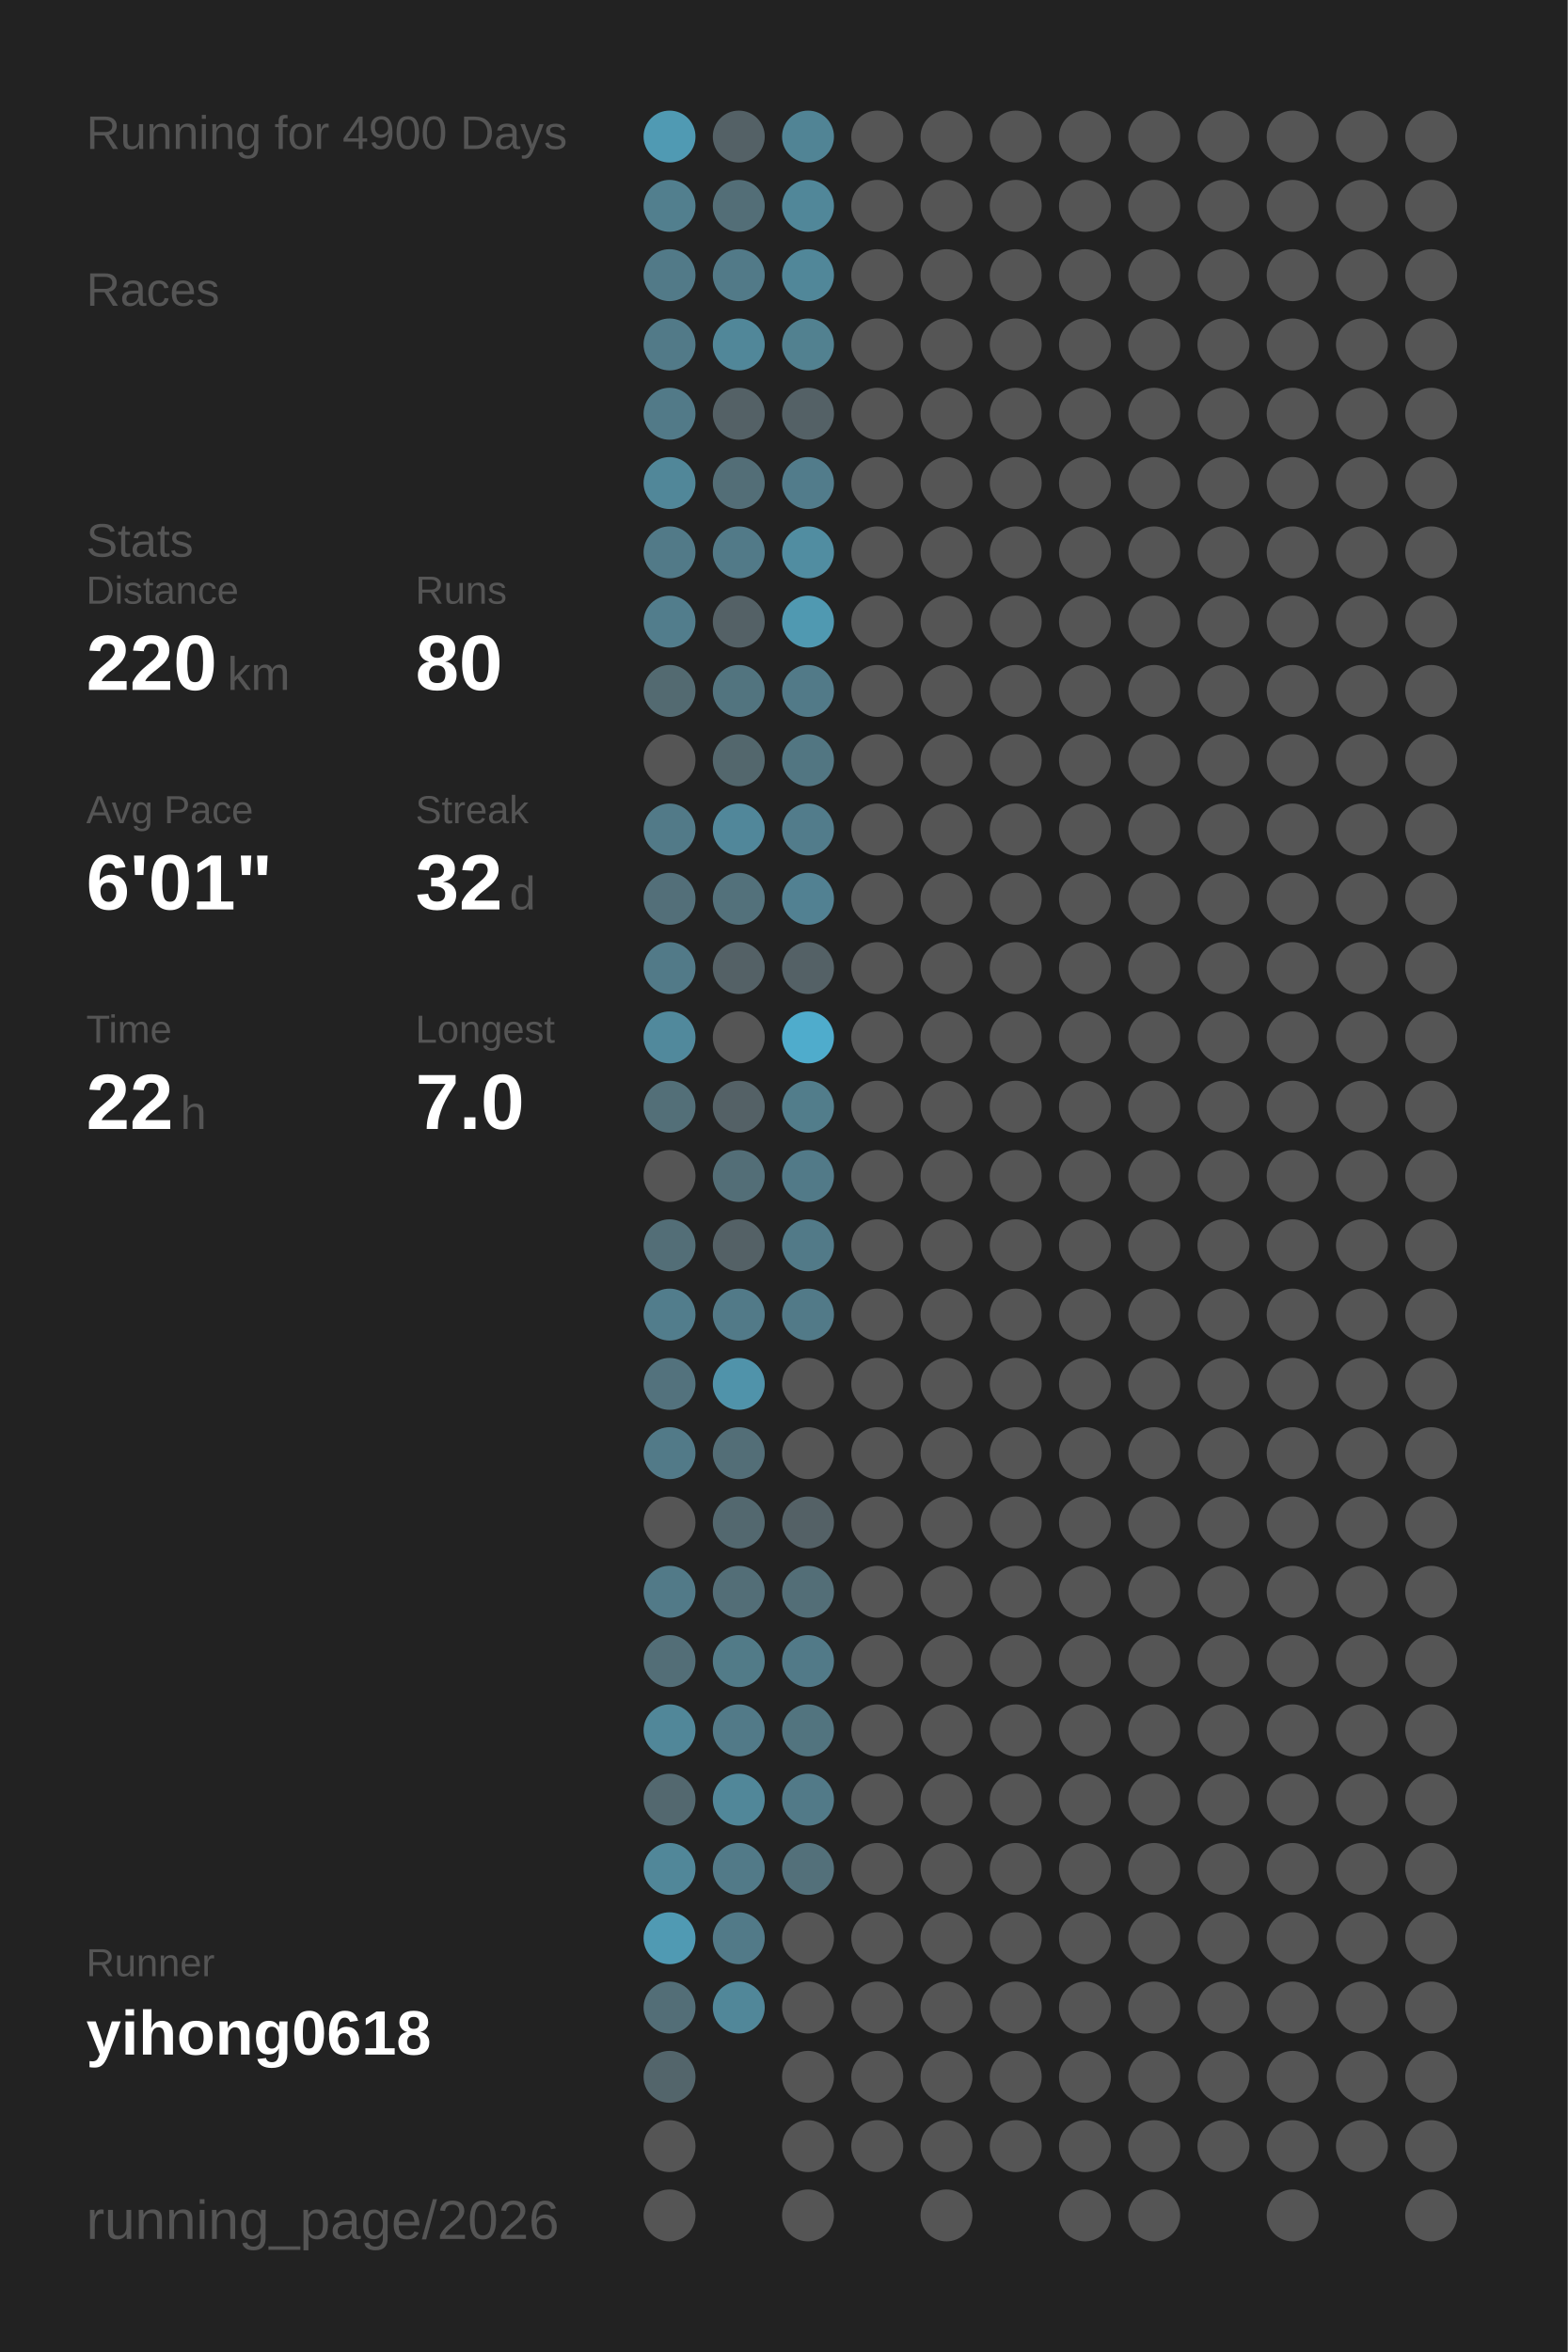
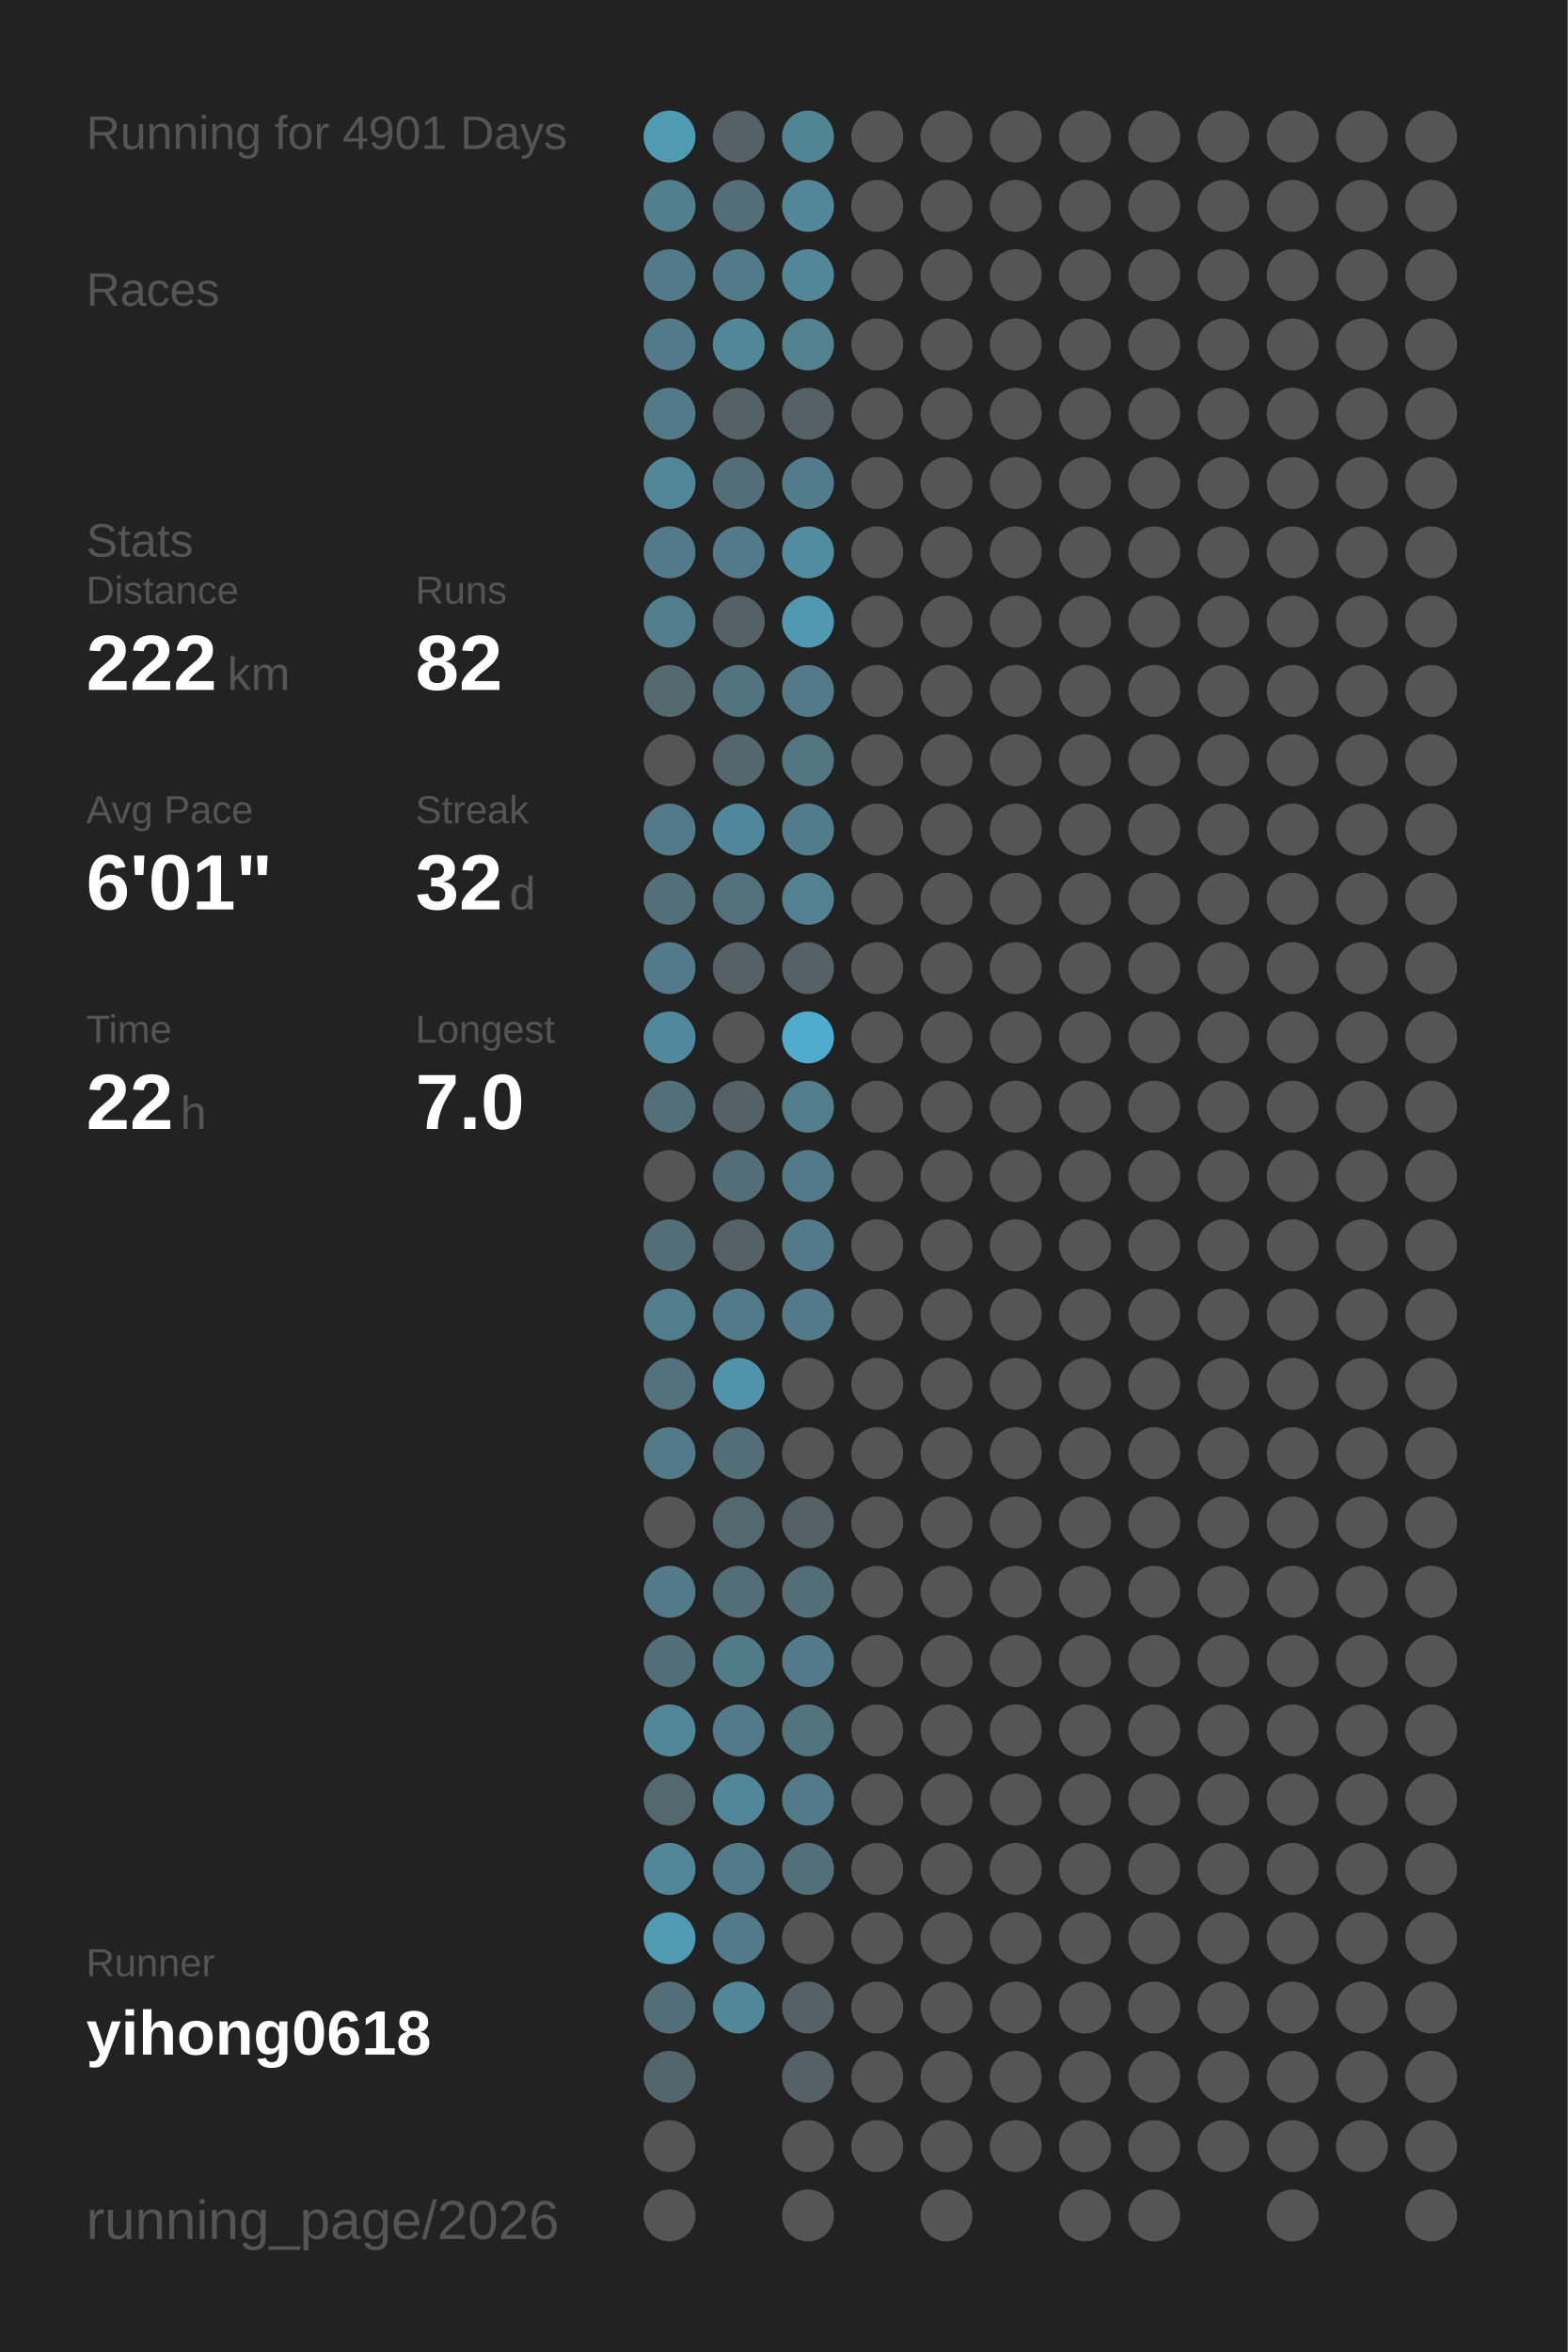
<svg xmlns="http://www.w3.org/2000/svg" baseProfile="full" height="300mm" version="1.1" viewBox="0,0,200,300" width="200mm">
  <defs />
  <rect fill="#222222" height="300" width="200" x="0" y="0" />
-   <text fill="#555555" style="font-size:6px; font-family:Arial;" x="11" y="19">Running for 4900 Days</text>
+   <text fill="#555555" style="font-size:6px; font-family:Arial;" x="11" y="19">Running for 4901 Days</text>
  <text fill="#555555" style="font-size:6px; font-family:Arial;" x="11" y="39">Races</text>
  <text fill="#555555" style="font-size:6px; font-family:Arial;" x="11" y="71">Stats</text>
  <text fill="#555555" style="font-size:5px; font-family:Arial;" x="11" y="77">Distance</text>
-   <text fill="#FFFFFF" style="font-size:10px; font-family:Arial; font-weight:bold;" x="11" y="88">220</text>
+   <text fill="#FFFFFF" style="font-size:10px; font-family:Arial; font-weight:bold;" x="11" y="88">222</text>
  <text fill="#555555" style="font-size:6px; font-family:Arial;" x="29" y="88">km</text>
  <text fill="#555555" style="font-size:5px; font-family:Arial;" x="53" y="77">Runs</text>
-   <text fill="#FFFFFF" style="font-size:10px; font-family:Arial; font-weight:bold;" x="53" y="88">80</text>
+   <text fill="#FFFFFF" style="font-size:10px; font-family:Arial; font-weight:bold;" x="53" y="88">82</text>
  <text fill="#555555" style="font-size:5px; font-family:Arial;" x="11" y="105">Avg Pace</text>
  <text fill="#FFFFFF" style="font-size:10px; font-family:Arial; font-weight:bold;" x="11" y="116">6'01"</text>
  <text fill="#555555" style="font-size:5px; font-family:Arial;" x="53" y="105">Streak</text>
  <text fill="#FFFFFF" style="font-size:10px; font-family:Arial; font-weight:bold;" x="53" y="116">32</text>
  <text fill="#555555" style="font-size:6px; font-family:Arial;" x="65" y="116">d</text>
  <text fill="#555555" style="font-size:5px; font-family:Arial;" x="11" y="133">Time</text>
  <text fill="#FFFFFF" style="font-size:10px; font-family:Arial; font-weight:bold;" x="11" y="144">22</text>
  <text fill="#555555" style="font-size:6px; font-family:Arial;" x="23" y="144">h</text>
  <text fill="#555555" style="font-size:5px; font-family:Arial;" x="53" y="133">Longest</text>
  <text fill="#FFFFFF" style="font-size:10px; font-family:Arial; font-weight:bold;" x="53" y="144">7.0</text>
  <text fill="#555555" style="font-size:5px; font-family:Arial;" x="11" y="252.065">Runner</text>
  <text fill="#FFFFFF" style="font-size:8px; font-family:Arial; font-weight:bold;" x="11" y="262.065">yihong0618</text>
  <text fill="#555555" style="font-size:7px; font-family:Arial;" x="11" y="285.581">running_page/2026</text>
  <circle cx="85.417" cy="17.419" fill="#509ab3" r="3.312" />
  <circle cx="85.417" cy="26.258" fill="#527f8e" r="3.312" />
  <circle cx="85.417" cy="35.097" fill="#527a88" r="3.312" />
  <circle cx="85.417" cy="43.935" fill="#527a88" r="3.312" />
  <circle cx="85.417" cy="52.774" fill="#527a88" r="3.312" />
  <circle cx="85.417" cy="61.613" fill="#518799" r="3.312" />
  <circle cx="85.417" cy="70.452" fill="#527a88" r="3.312" />
  <circle cx="85.417" cy="79.29" fill="#527d8c" r="3.312" />
  <circle cx="85.417" cy="88.129" fill="#536a71" r="3.312" />
  <circle cx="85.417" cy="96.968" fill="#555555" r="3.312" />
  <circle cx="85.417" cy="105.806" fill="#527a88" r="3.312" />
  <circle cx="85.417" cy="114.645" fill="#536f79" r="3.312" />
  <circle cx="85.417" cy="123.484" fill="#527a88" r="3.312" />
  <circle cx="85.417" cy="132.323" fill="#51899c" r="3.312" />
  <circle cx="85.417" cy="141.161" fill="#536f78" r="3.312" />
  <circle cx="85.417" cy="150" fill="#555555" r="3.312" />
  <circle cx="85.417" cy="158.839" fill="#536e77" r="3.312" />
  <circle cx="85.417" cy="167.677" fill="#527d8c" r="3.312" />
  <circle cx="85.417" cy="176.516" fill="#53727d" r="3.312" />
  <circle cx="85.417" cy="185.355" fill="#527a88" r="3.312" />
  <circle cx="85.417" cy="194.194" fill="#555555" r="3.312" />
  <circle cx="85.417" cy="203.032" fill="#527a88" r="3.312" />
  <circle cx="85.417" cy="211.871" fill="#536e77" r="3.312" />
  <circle cx="85.417" cy="220.71" fill="#518799" r="3.312" />
  <circle cx="85.417" cy="229.548" fill="#53686f" r="3.312" />
  <circle cx="85.417" cy="238.387" fill="#518799" r="3.312" />
  <circle cx="85.417" cy="247.226" fill="#509ab3" r="3.312" />
  <circle cx="85.417" cy="256.065" fill="#536e77" r="3.312" />
  <circle cx="85.417" cy="264.903" fill="#53656b" r="3.312" />
  <circle cx="85.417" cy="273.742" fill="#555555" r="3.312" />
  <circle cx="85.417" cy="282.581" fill="#555555" r="3.312" />
  <circle cx="94.25" cy="17.419" fill="#546166" r="3.312" />
  <circle cx="94.25" cy="26.258" fill="#536e77" r="3.312" />
  <circle cx="94.25" cy="35.097" fill="#527a88" r="3.312" />
  <circle cx="94.25" cy="43.935" fill="#518799" r="3.312" />
  <circle cx="94.25" cy="52.774" fill="#546166" r="3.312" />
  <circle cx="94.25" cy="61.613" fill="#536e77" r="3.312" />
  <circle cx="94.25" cy="70.452" fill="#527a88" r="3.312" />
  <circle cx="94.25" cy="79.29" fill="#546166" r="3.312" />
  <circle cx="94.25" cy="88.129" fill="#52747f" r="3.312" />
  <circle cx="94.25" cy="96.968" fill="#53676d" r="3.312" />
  <circle cx="94.25" cy="105.806" fill="#51879a" r="3.312" />
  <circle cx="94.25" cy="114.645" fill="#53717b" r="3.312" />
  <circle cx="94.25" cy="123.484" fill="#546166" r="3.312" />
  <circle cx="94.25" cy="132.323" fill="#555555" r="3.312" />
  <circle cx="94.25" cy="141.161" fill="#546166" r="3.312" />
  <circle cx="94.25" cy="150" fill="#536e77" r="3.312" />
  <circle cx="94.25" cy="158.839" fill="#546166" r="3.312" />
  <circle cx="94.25" cy="167.677" fill="#527a88" r="3.312" />
  <circle cx="94.25" cy="176.516" fill="#5093aa" r="3.312" />
  <circle cx="94.25" cy="185.355" fill="#536e77" r="3.312" />
  <circle cx="94.25" cy="194.194" fill="#53686f" r="3.312" />
  <circle cx="94.25" cy="203.032" fill="#536e77" r="3.312" />
  <circle cx="94.25" cy="211.871" fill="#527b88" r="3.312" />
  <circle cx="94.25" cy="220.71" fill="#527a88" r="3.312" />
  <circle cx="94.25" cy="229.548" fill="#518799" r="3.312" />
  <circle cx="94.25" cy="238.387" fill="#527a88" r="3.312" />
  <circle cx="94.25" cy="247.226" fill="#527a88" r="3.312" />
  <circle cx="94.25" cy="256.065" fill="#518799" r="3.312" />
  <circle cx="103.083" cy="17.419" fill="#518495" r="3.312" />
  <circle cx="103.083" cy="26.258" fill="#518799" r="3.312" />
  <circle cx="103.083" cy="35.097" fill="#518799" r="3.312" />
  <circle cx="103.083" cy="43.935" fill="#528190" r="3.312" />
  <circle cx="103.083" cy="52.774" fill="#546166" r="3.312" />
  <circle cx="103.083" cy="61.613" fill="#527c8b" r="3.312" />
  <circle cx="103.083" cy="70.452" fill="#518da1" r="3.312" />
  <circle cx="103.083" cy="79.29" fill="#5099b1" r="3.312" />
  <circle cx="103.083" cy="88.129" fill="#527a88" r="3.312" />
  <circle cx="103.083" cy="96.968" fill="#527682" r="3.312" />
  <circle cx="103.083" cy="105.806" fill="#527c8b" r="3.312" />
  <circle cx="103.083" cy="114.645" fill="#528192" r="3.312" />
  <circle cx="103.083" cy="123.484" fill="#546166" r="3.312" />
  <circle cx="103.083" cy="132.323" fill="#4faccc" r="3.312" />
  <circle cx="103.083" cy="141.161" fill="#527d8b" r="3.312" />
  <circle cx="103.083" cy="150" fill="#527a88" r="3.312" />
  <circle cx="103.083" cy="158.839" fill="#527a88" r="3.312" />
  <circle cx="103.083" cy="167.677" fill="#527a88" r="3.312" />
  <circle cx="103.083" cy="176.516" fill="#555555" r="3.312" />
  <circle cx="103.083" cy="185.355" fill="#555555" r="3.312" />
  <circle cx="103.083" cy="194.194" fill="#546166" r="3.312" />
  <circle cx="103.083" cy="203.032" fill="#536e77" r="3.312" />
  <circle cx="103.083" cy="211.871" fill="#527a88" r="3.312" />
  <circle cx="103.083" cy="220.71" fill="#52747f" r="3.312" />
  <circle cx="103.083" cy="229.548" fill="#527a88" r="3.312" />
  <circle cx="103.083" cy="238.387" fill="#53707a" r="3.312" />
  <circle cx="103.083" cy="247.226" fill="#555555" r="3.312" />
-   <circle cx="103.083" cy="256.065" fill="#555555" r="3.312" />
-   <circle cx="103.083" cy="264.903" fill="#555555" r="3.312" />
+   <circle cx="103.083" cy="256.065" fill="#546166" r="3.312" />
+   <circle cx="103.083" cy="264.903" fill="#546267" r="3.312" />
  <circle cx="103.083" cy="273.742" fill="#555555" r="3.312" />
  <circle cx="103.083" cy="282.581" fill="#555555" r="3.312" />
  <circle cx="111.917" cy="17.419" fill="#555555" r="3.312" />
  <circle cx="111.917" cy="26.258" fill="#555555" r="3.312" />
  <circle cx="111.917" cy="35.097" fill="#555555" r="3.312" />
  <circle cx="111.917" cy="43.935" fill="#555555" r="3.312" />
  <circle cx="111.917" cy="52.774" fill="#555555" r="3.312" />
  <circle cx="111.917" cy="61.613" fill="#555555" r="3.312" />
  <circle cx="111.917" cy="70.452" fill="#555555" r="3.312" />
  <circle cx="111.917" cy="79.29" fill="#555555" r="3.312" />
  <circle cx="111.917" cy="88.129" fill="#555555" r="3.312" />
  <circle cx="111.917" cy="96.968" fill="#555555" r="3.312" />
  <circle cx="111.917" cy="105.806" fill="#555555" r="3.312" />
  <circle cx="111.917" cy="114.645" fill="#555555" r="3.312" />
  <circle cx="111.917" cy="123.484" fill="#555555" r="3.312" />
  <circle cx="111.917" cy="132.323" fill="#555555" r="3.312" />
  <circle cx="111.917" cy="141.161" fill="#555555" r="3.312" />
  <circle cx="111.917" cy="150" fill="#555555" r="3.312" />
  <circle cx="111.917" cy="158.839" fill="#555555" r="3.312" />
  <circle cx="111.917" cy="167.677" fill="#555555" r="3.312" />
  <circle cx="111.917" cy="176.516" fill="#555555" r="3.312" />
  <circle cx="111.917" cy="185.355" fill="#555555" r="3.312" />
  <circle cx="111.917" cy="194.194" fill="#555555" r="3.312" />
  <circle cx="111.917" cy="203.032" fill="#555555" r="3.312" />
  <circle cx="111.917" cy="211.871" fill="#555555" r="3.312" />
  <circle cx="111.917" cy="220.71" fill="#555555" r="3.312" />
  <circle cx="111.917" cy="229.548" fill="#555555" r="3.312" />
  <circle cx="111.917" cy="238.387" fill="#555555" r="3.312" />
  <circle cx="111.917" cy="247.226" fill="#555555" r="3.312" />
  <circle cx="111.917" cy="256.065" fill="#555555" r="3.312" />
  <circle cx="111.917" cy="264.903" fill="#555555" r="3.312" />
  <circle cx="111.917" cy="273.742" fill="#555555" r="3.312" />
  <circle cx="120.75" cy="17.419" fill="#555555" r="3.312" />
  <circle cx="120.75" cy="26.258" fill="#555555" r="3.312" />
  <circle cx="120.75" cy="35.097" fill="#555555" r="3.312" />
  <circle cx="120.75" cy="43.935" fill="#555555" r="3.312" />
  <circle cx="120.75" cy="52.774" fill="#555555" r="3.312" />
  <circle cx="120.75" cy="61.613" fill="#555555" r="3.312" />
  <circle cx="120.75" cy="70.452" fill="#555555" r="3.312" />
  <circle cx="120.75" cy="79.29" fill="#555555" r="3.312" />
  <circle cx="120.75" cy="88.129" fill="#555555" r="3.312" />
  <circle cx="120.75" cy="96.968" fill="#555555" r="3.312" />
  <circle cx="120.75" cy="105.806" fill="#555555" r="3.312" />
  <circle cx="120.75" cy="114.645" fill="#555555" r="3.312" />
  <circle cx="120.75" cy="123.484" fill="#555555" r="3.312" />
  <circle cx="120.75" cy="132.323" fill="#555555" r="3.312" />
  <circle cx="120.75" cy="141.161" fill="#555555" r="3.312" />
  <circle cx="120.75" cy="150" fill="#555555" r="3.312" />
  <circle cx="120.75" cy="158.839" fill="#555555" r="3.312" />
  <circle cx="120.75" cy="167.677" fill="#555555" r="3.312" />
  <circle cx="120.75" cy="176.516" fill="#555555" r="3.312" />
  <circle cx="120.75" cy="185.355" fill="#555555" r="3.312" />
  <circle cx="120.75" cy="194.194" fill="#555555" r="3.312" />
  <circle cx="120.75" cy="203.032" fill="#555555" r="3.312" />
  <circle cx="120.75" cy="211.871" fill="#555555" r="3.312" />
  <circle cx="120.75" cy="220.71" fill="#555555" r="3.312" />
  <circle cx="120.75" cy="229.548" fill="#555555" r="3.312" />
  <circle cx="120.75" cy="238.387" fill="#555555" r="3.312" />
  <circle cx="120.75" cy="247.226" fill="#555555" r="3.312" />
  <circle cx="120.75" cy="256.065" fill="#555555" r="3.312" />
  <circle cx="120.75" cy="264.903" fill="#555555" r="3.312" />
  <circle cx="120.75" cy="273.742" fill="#555555" r="3.312" />
  <circle cx="120.75" cy="282.581" fill="#555555" r="3.312" />
  <circle cx="129.583" cy="17.419" fill="#555555" r="3.312" />
  <circle cx="129.583" cy="26.258" fill="#555555" r="3.312" />
  <circle cx="129.583" cy="35.097" fill="#555555" r="3.312" />
  <circle cx="129.583" cy="43.935" fill="#555555" r="3.312" />
  <circle cx="129.583" cy="52.774" fill="#555555" r="3.312" />
  <circle cx="129.583" cy="61.613" fill="#555555" r="3.312" />
  <circle cx="129.583" cy="70.452" fill="#555555" r="3.312" />
  <circle cx="129.583" cy="79.29" fill="#555555" r="3.312" />
  <circle cx="129.583" cy="88.129" fill="#555555" r="3.312" />
  <circle cx="129.583" cy="96.968" fill="#555555" r="3.312" />
  <circle cx="129.583" cy="105.806" fill="#555555" r="3.312" />
  <circle cx="129.583" cy="114.645" fill="#555555" r="3.312" />
  <circle cx="129.583" cy="123.484" fill="#555555" r="3.312" />
  <circle cx="129.583" cy="132.323" fill="#555555" r="3.312" />
  <circle cx="129.583" cy="141.161" fill="#555555" r="3.312" />
  <circle cx="129.583" cy="150" fill="#555555" r="3.312" />
  <circle cx="129.583" cy="158.839" fill="#555555" r="3.312" />
  <circle cx="129.583" cy="167.677" fill="#555555" r="3.312" />
  <circle cx="129.583" cy="176.516" fill="#555555" r="3.312" />
  <circle cx="129.583" cy="185.355" fill="#555555" r="3.312" />
  <circle cx="129.583" cy="194.194" fill="#555555" r="3.312" />
  <circle cx="129.583" cy="203.032" fill="#555555" r="3.312" />
  <circle cx="129.583" cy="211.871" fill="#555555" r="3.312" />
  <circle cx="129.583" cy="220.71" fill="#555555" r="3.312" />
  <circle cx="129.583" cy="229.548" fill="#555555" r="3.312" />
  <circle cx="129.583" cy="238.387" fill="#555555" r="3.312" />
  <circle cx="129.583" cy="247.226" fill="#555555" r="3.312" />
  <circle cx="129.583" cy="256.065" fill="#555555" r="3.312" />
  <circle cx="129.583" cy="264.903" fill="#555555" r="3.312" />
  <circle cx="129.583" cy="273.742" fill="#555555" r="3.312" />
  <circle cx="138.417" cy="17.419" fill="#555555" r="3.312" />
  <circle cx="138.417" cy="26.258" fill="#555555" r="3.312" />
  <circle cx="138.417" cy="35.097" fill="#555555" r="3.312" />
  <circle cx="138.417" cy="43.935" fill="#555555" r="3.312" />
  <circle cx="138.417" cy="52.774" fill="#555555" r="3.312" />
  <circle cx="138.417" cy="61.613" fill="#555555" r="3.312" />
  <circle cx="138.417" cy="70.452" fill="#555555" r="3.312" />
  <circle cx="138.417" cy="79.29" fill="#555555" r="3.312" />
  <circle cx="138.417" cy="88.129" fill="#555555" r="3.312" />
  <circle cx="138.417" cy="96.968" fill="#555555" r="3.312" />
  <circle cx="138.417" cy="105.806" fill="#555555" r="3.312" />
  <circle cx="138.417" cy="114.645" fill="#555555" r="3.312" />
  <circle cx="138.417" cy="123.484" fill="#555555" r="3.312" />
  <circle cx="138.417" cy="132.323" fill="#555555" r="3.312" />
  <circle cx="138.417" cy="141.161" fill="#555555" r="3.312" />
  <circle cx="138.417" cy="150" fill="#555555" r="3.312" />
  <circle cx="138.417" cy="158.839" fill="#555555" r="3.312" />
  <circle cx="138.417" cy="167.677" fill="#555555" r="3.312" />
  <circle cx="138.417" cy="176.516" fill="#555555" r="3.312" />
  <circle cx="138.417" cy="185.355" fill="#555555" r="3.312" />
  <circle cx="138.417" cy="194.194" fill="#555555" r="3.312" />
  <circle cx="138.417" cy="203.032" fill="#555555" r="3.312" />
  <circle cx="138.417" cy="211.871" fill="#555555" r="3.312" />
  <circle cx="138.417" cy="220.71" fill="#555555" r="3.312" />
  <circle cx="138.417" cy="229.548" fill="#555555" r="3.312" />
  <circle cx="138.417" cy="238.387" fill="#555555" r="3.312" />
  <circle cx="138.417" cy="247.226" fill="#555555" r="3.312" />
  <circle cx="138.417" cy="256.065" fill="#555555" r="3.312" />
  <circle cx="138.417" cy="264.903" fill="#555555" r="3.312" />
  <circle cx="138.417" cy="273.742" fill="#555555" r="3.312" />
  <circle cx="138.417" cy="282.581" fill="#555555" r="3.312" />
  <circle cx="147.25" cy="17.419" fill="#555555" r="3.312" />
  <circle cx="147.25" cy="26.258" fill="#555555" r="3.312" />
  <circle cx="147.25" cy="35.097" fill="#555555" r="3.312" />
  <circle cx="147.25" cy="43.935" fill="#555555" r="3.312" />
  <circle cx="147.25" cy="52.774" fill="#555555" r="3.312" />
  <circle cx="147.25" cy="61.613" fill="#555555" r="3.312" />
  <circle cx="147.25" cy="70.452" fill="#555555" r="3.312" />
  <circle cx="147.25" cy="79.29" fill="#555555" r="3.312" />
  <circle cx="147.25" cy="88.129" fill="#555555" r="3.312" />
  <circle cx="147.25" cy="96.968" fill="#555555" r="3.312" />
  <circle cx="147.25" cy="105.806" fill="#555555" r="3.312" />
  <circle cx="147.25" cy="114.645" fill="#555555" r="3.312" />
  <circle cx="147.25" cy="123.484" fill="#555555" r="3.312" />
  <circle cx="147.25" cy="132.323" fill="#555555" r="3.312" />
  <circle cx="147.25" cy="141.161" fill="#555555" r="3.312" />
  <circle cx="147.25" cy="150" fill="#555555" r="3.312" />
  <circle cx="147.25" cy="158.839" fill="#555555" r="3.312" />
  <circle cx="147.25" cy="167.677" fill="#555555" r="3.312" />
  <circle cx="147.25" cy="176.516" fill="#555555" r="3.312" />
  <circle cx="147.25" cy="185.355" fill="#555555" r="3.312" />
  <circle cx="147.25" cy="194.194" fill="#555555" r="3.312" />
  <circle cx="147.25" cy="203.032" fill="#555555" r="3.312" />
  <circle cx="147.25" cy="211.871" fill="#555555" r="3.312" />
  <circle cx="147.25" cy="220.71" fill="#555555" r="3.312" />
  <circle cx="147.25" cy="229.548" fill="#555555" r="3.312" />
  <circle cx="147.25" cy="238.387" fill="#555555" r="3.312" />
  <circle cx="147.25" cy="247.226" fill="#555555" r="3.312" />
  <circle cx="147.25" cy="256.065" fill="#555555" r="3.312" />
  <circle cx="147.25" cy="264.903" fill="#555555" r="3.312" />
  <circle cx="147.25" cy="273.742" fill="#555555" r="3.312" />
  <circle cx="147.25" cy="282.581" fill="#555555" r="3.312" />
  <circle cx="156.083" cy="17.419" fill="#555555" r="3.312" />
  <circle cx="156.083" cy="26.258" fill="#555555" r="3.312" />
  <circle cx="156.083" cy="35.097" fill="#555555" r="3.312" />
  <circle cx="156.083" cy="43.935" fill="#555555" r="3.312" />
  <circle cx="156.083" cy="52.774" fill="#555555" r="3.312" />
  <circle cx="156.083" cy="61.613" fill="#555555" r="3.312" />
  <circle cx="156.083" cy="70.452" fill="#555555" r="3.312" />
  <circle cx="156.083" cy="79.29" fill="#555555" r="3.312" />
  <circle cx="156.083" cy="88.129" fill="#555555" r="3.312" />
  <circle cx="156.083" cy="96.968" fill="#555555" r="3.312" />
  <circle cx="156.083" cy="105.806" fill="#555555" r="3.312" />
  <circle cx="156.083" cy="114.645" fill="#555555" r="3.312" />
  <circle cx="156.083" cy="123.484" fill="#555555" r="3.312" />
  <circle cx="156.083" cy="132.323" fill="#555555" r="3.312" />
  <circle cx="156.083" cy="141.161" fill="#555555" r="3.312" />
  <circle cx="156.083" cy="150" fill="#555555" r="3.312" />
  <circle cx="156.083" cy="158.839" fill="#555555" r="3.312" />
  <circle cx="156.083" cy="167.677" fill="#555555" r="3.312" />
  <circle cx="156.083" cy="176.516" fill="#555555" r="3.312" />
  <circle cx="156.083" cy="185.355" fill="#555555" r="3.312" />
  <circle cx="156.083" cy="194.194" fill="#555555" r="3.312" />
  <circle cx="156.083" cy="203.032" fill="#555555" r="3.312" />
  <circle cx="156.083" cy="211.871" fill="#555555" r="3.312" />
  <circle cx="156.083" cy="220.71" fill="#555555" r="3.312" />
  <circle cx="156.083" cy="229.548" fill="#555555" r="3.312" />
  <circle cx="156.083" cy="238.387" fill="#555555" r="3.312" />
  <circle cx="156.083" cy="247.226" fill="#555555" r="3.312" />
  <circle cx="156.083" cy="256.065" fill="#555555" r="3.312" />
  <circle cx="156.083" cy="264.903" fill="#555555" r="3.312" />
  <circle cx="156.083" cy="273.742" fill="#555555" r="3.312" />
  <circle cx="164.917" cy="17.419" fill="#555555" r="3.312" />
  <circle cx="164.917" cy="26.258" fill="#555555" r="3.312" />
  <circle cx="164.917" cy="35.097" fill="#555555" r="3.312" />
  <circle cx="164.917" cy="43.935" fill="#555555" r="3.312" />
  <circle cx="164.917" cy="52.774" fill="#555555" r="3.312" />
  <circle cx="164.917" cy="61.613" fill="#555555" r="3.312" />
  <circle cx="164.917" cy="70.452" fill="#555555" r="3.312" />
  <circle cx="164.917" cy="79.29" fill="#555555" r="3.312" />
  <circle cx="164.917" cy="88.129" fill="#555555" r="3.312" />
  <circle cx="164.917" cy="96.968" fill="#555555" r="3.312" />
  <circle cx="164.917" cy="105.806" fill="#555555" r="3.312" />
  <circle cx="164.917" cy="114.645" fill="#555555" r="3.312" />
  <circle cx="164.917" cy="123.484" fill="#555555" r="3.312" />
  <circle cx="164.917" cy="132.323" fill="#555555" r="3.312" />
  <circle cx="164.917" cy="141.161" fill="#555555" r="3.312" />
  <circle cx="164.917" cy="150" fill="#555555" r="3.312" />
  <circle cx="164.917" cy="158.839" fill="#555555" r="3.312" />
  <circle cx="164.917" cy="167.677" fill="#555555" r="3.312" />
  <circle cx="164.917" cy="176.516" fill="#555555" r="3.312" />
  <circle cx="164.917" cy="185.355" fill="#555555" r="3.312" />
  <circle cx="164.917" cy="194.194" fill="#555555" r="3.312" />
  <circle cx="164.917" cy="203.032" fill="#555555" r="3.312" />
  <circle cx="164.917" cy="211.871" fill="#555555" r="3.312" />
  <circle cx="164.917" cy="220.71" fill="#555555" r="3.312" />
  <circle cx="164.917" cy="229.548" fill="#555555" r="3.312" />
  <circle cx="164.917" cy="238.387" fill="#555555" r="3.312" />
  <circle cx="164.917" cy="247.226" fill="#555555" r="3.312" />
  <circle cx="164.917" cy="256.065" fill="#555555" r="3.312" />
  <circle cx="164.917" cy="264.903" fill="#555555" r="3.312" />
  <circle cx="164.917" cy="273.742" fill="#555555" r="3.312" />
  <circle cx="164.917" cy="282.581" fill="#555555" r="3.312" />
  <circle cx="173.75" cy="17.419" fill="#555555" r="3.312" />
  <circle cx="173.75" cy="26.258" fill="#555555" r="3.312" />
  <circle cx="173.75" cy="35.097" fill="#555555" r="3.312" />
  <circle cx="173.75" cy="43.935" fill="#555555" r="3.312" />
  <circle cx="173.75" cy="52.774" fill="#555555" r="3.312" />
  <circle cx="173.75" cy="61.613" fill="#555555" r="3.312" />
  <circle cx="173.75" cy="70.452" fill="#555555" r="3.312" />
  <circle cx="173.75" cy="79.29" fill="#555555" r="3.312" />
  <circle cx="173.75" cy="88.129" fill="#555555" r="3.312" />
  <circle cx="173.75" cy="96.968" fill="#555555" r="3.312" />
  <circle cx="173.75" cy="105.806" fill="#555555" r="3.312" />
  <circle cx="173.75" cy="114.645" fill="#555555" r="3.312" />
  <circle cx="173.75" cy="123.484" fill="#555555" r="3.312" />
  <circle cx="173.75" cy="132.323" fill="#555555" r="3.312" />
  <circle cx="173.75" cy="141.161" fill="#555555" r="3.312" />
  <circle cx="173.75" cy="150" fill="#555555" r="3.312" />
  <circle cx="173.75" cy="158.839" fill="#555555" r="3.312" />
  <circle cx="173.75" cy="167.677" fill="#555555" r="3.312" />
  <circle cx="173.75" cy="176.516" fill="#555555" r="3.312" />
  <circle cx="173.75" cy="185.355" fill="#555555" r="3.312" />
  <circle cx="173.75" cy="194.194" fill="#555555" r="3.312" />
  <circle cx="173.75" cy="203.032" fill="#555555" r="3.312" />
  <circle cx="173.75" cy="211.871" fill="#555555" r="3.312" />
  <circle cx="173.75" cy="220.71" fill="#555555" r="3.312" />
  <circle cx="173.75" cy="229.548" fill="#555555" r="3.312" />
  <circle cx="173.75" cy="238.387" fill="#555555" r="3.312" />
  <circle cx="173.75" cy="247.226" fill="#555555" r="3.312" />
  <circle cx="173.75" cy="256.065" fill="#555555" r="3.312" />
  <circle cx="173.75" cy="264.903" fill="#555555" r="3.312" />
  <circle cx="173.75" cy="273.742" fill="#555555" r="3.312" />
  <circle cx="182.583" cy="17.419" fill="#555555" r="3.312" />
  <circle cx="182.583" cy="26.258" fill="#555555" r="3.312" />
  <circle cx="182.583" cy="35.097" fill="#555555" r="3.312" />
  <circle cx="182.583" cy="43.935" fill="#555555" r="3.312" />
  <circle cx="182.583" cy="52.774" fill="#555555" r="3.312" />
  <circle cx="182.583" cy="61.613" fill="#555555" r="3.312" />
  <circle cx="182.583" cy="70.452" fill="#555555" r="3.312" />
  <circle cx="182.583" cy="79.29" fill="#555555" r="3.312" />
  <circle cx="182.583" cy="88.129" fill="#555555" r="3.312" />
  <circle cx="182.583" cy="96.968" fill="#555555" r="3.312" />
  <circle cx="182.583" cy="105.806" fill="#555555" r="3.312" />
  <circle cx="182.583" cy="114.645" fill="#555555" r="3.312" />
  <circle cx="182.583" cy="123.484" fill="#555555" r="3.312" />
  <circle cx="182.583" cy="132.323" fill="#555555" r="3.312" />
  <circle cx="182.583" cy="141.161" fill="#555555" r="3.312" />
  <circle cx="182.583" cy="150" fill="#555555" r="3.312" />
  <circle cx="182.583" cy="158.839" fill="#555555" r="3.312" />
  <circle cx="182.583" cy="167.677" fill="#555555" r="3.312" />
  <circle cx="182.583" cy="176.516" fill="#555555" r="3.312" />
  <circle cx="182.583" cy="185.355" fill="#555555" r="3.312" />
  <circle cx="182.583" cy="194.194" fill="#555555" r="3.312" />
  <circle cx="182.583" cy="203.032" fill="#555555" r="3.312" />
  <circle cx="182.583" cy="211.871" fill="#555555" r="3.312" />
  <circle cx="182.583" cy="220.71" fill="#555555" r="3.312" />
  <circle cx="182.583" cy="229.548" fill="#555555" r="3.312" />
  <circle cx="182.583" cy="238.387" fill="#555555" r="3.312" />
  <circle cx="182.583" cy="247.226" fill="#555555" r="3.312" />
  <circle cx="182.583" cy="256.065" fill="#555555" r="3.312" />
  <circle cx="182.583" cy="264.903" fill="#555555" r="3.312" />
  <circle cx="182.583" cy="273.742" fill="#555555" r="3.312" />
  <circle cx="182.583" cy="282.581" fill="#555555" r="3.312" />
</svg>
